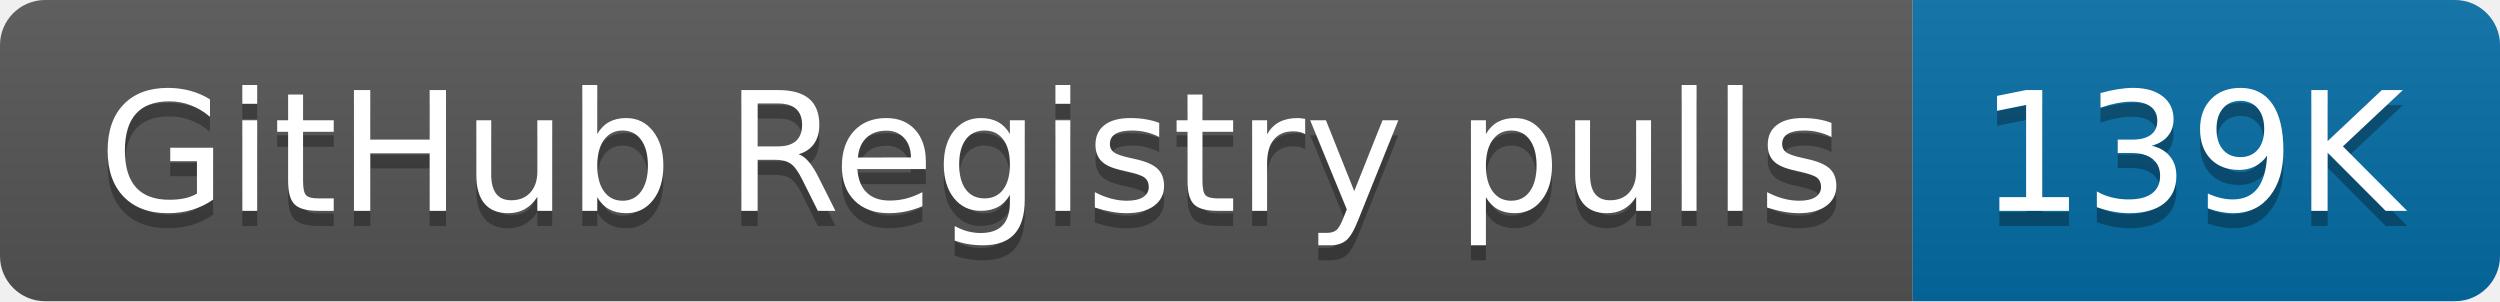
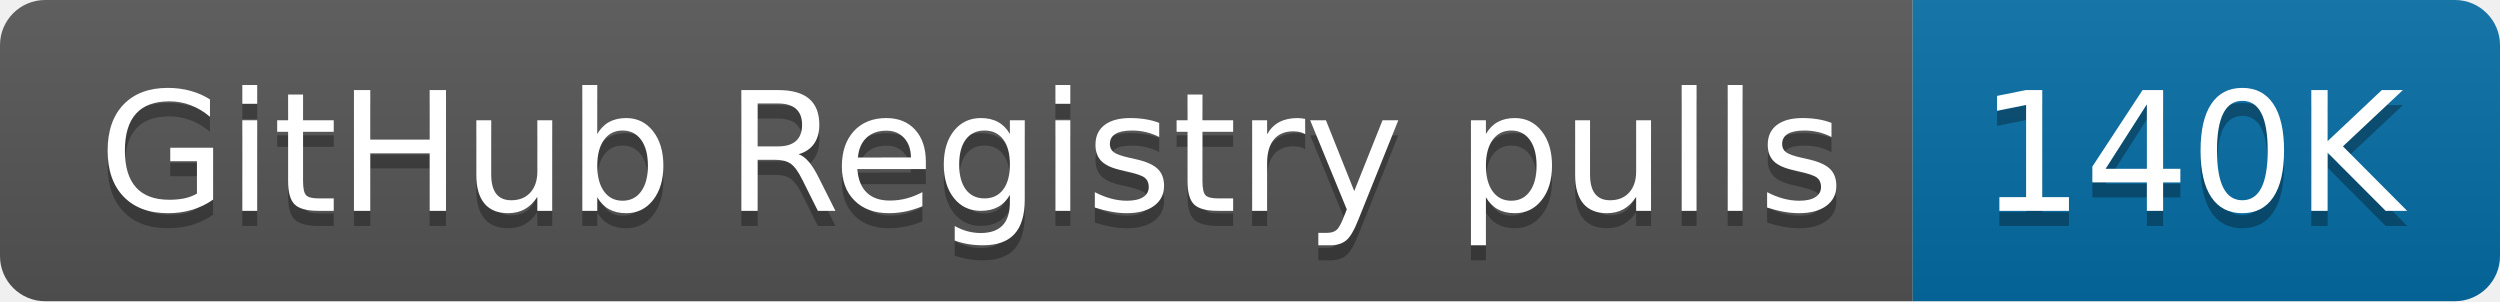
- <svg xmlns="http://www.w3.org/2000/svg" width="166" height="20" role="img" aria-label="GitHub Registry pulls: 139K">
+ <svg xmlns="http://www.w3.org/2000/svg" width="166" height="20" role="img" aria-label="GitHub Registry pulls: 140K">
  <linearGradient id="s" x2="0" y2="100%">
    <stop offset="0" stop-color="#bbb" stop-opacity=".1" />
    <stop offset="1" stop-opacity=".1" />
  </linearGradient>
  <clipPath id="r">
    <rect width="166" height="20" rx="3" fill="#fff" />
  </clipPath>
  <g clip-path="url(#r)">
    <rect width="127" height="20" fill="#555" />
    <rect x="127" width="39" height="20" fill="#066da5" />
    <rect width="166" height="20" fill="url(#s)" />
  </g>
  <g fill="#fff" text-anchor="middle" font-family="Verdana,Geneva,DejaVu Sans,sans-serif" text-rendering="geometricPrecision" font-size="110">
    <text aria-hidden="true" x="645" y="150" fill="#010101" fill-opacity=".3" transform="scale(.1)" textLength="1170">GitHub Registry pulls</text>
    <text x="645" y="140" transform="scale(.1)" fill="#fff" textLength="1170">GitHub Registry pulls</text>
-     <text aria-hidden="true" x="1455" y="150" fill="#010101" fill-opacity=".3" transform="scale(.1)" textLength="290">139K</text>
-     <text x="1455" y="140" transform="scale(.1)" fill="#fff" textLength="290">139K</text>
+     <text aria-hidden="true" x="1455" y="150" fill="#010101" fill-opacity=".3" transform="scale(.1)" textLength="290">140K</text>
+     <text x="1455" y="140" transform="scale(.1)" fill="#fff" textLength="290">140K</text>
  </g>
</svg>
